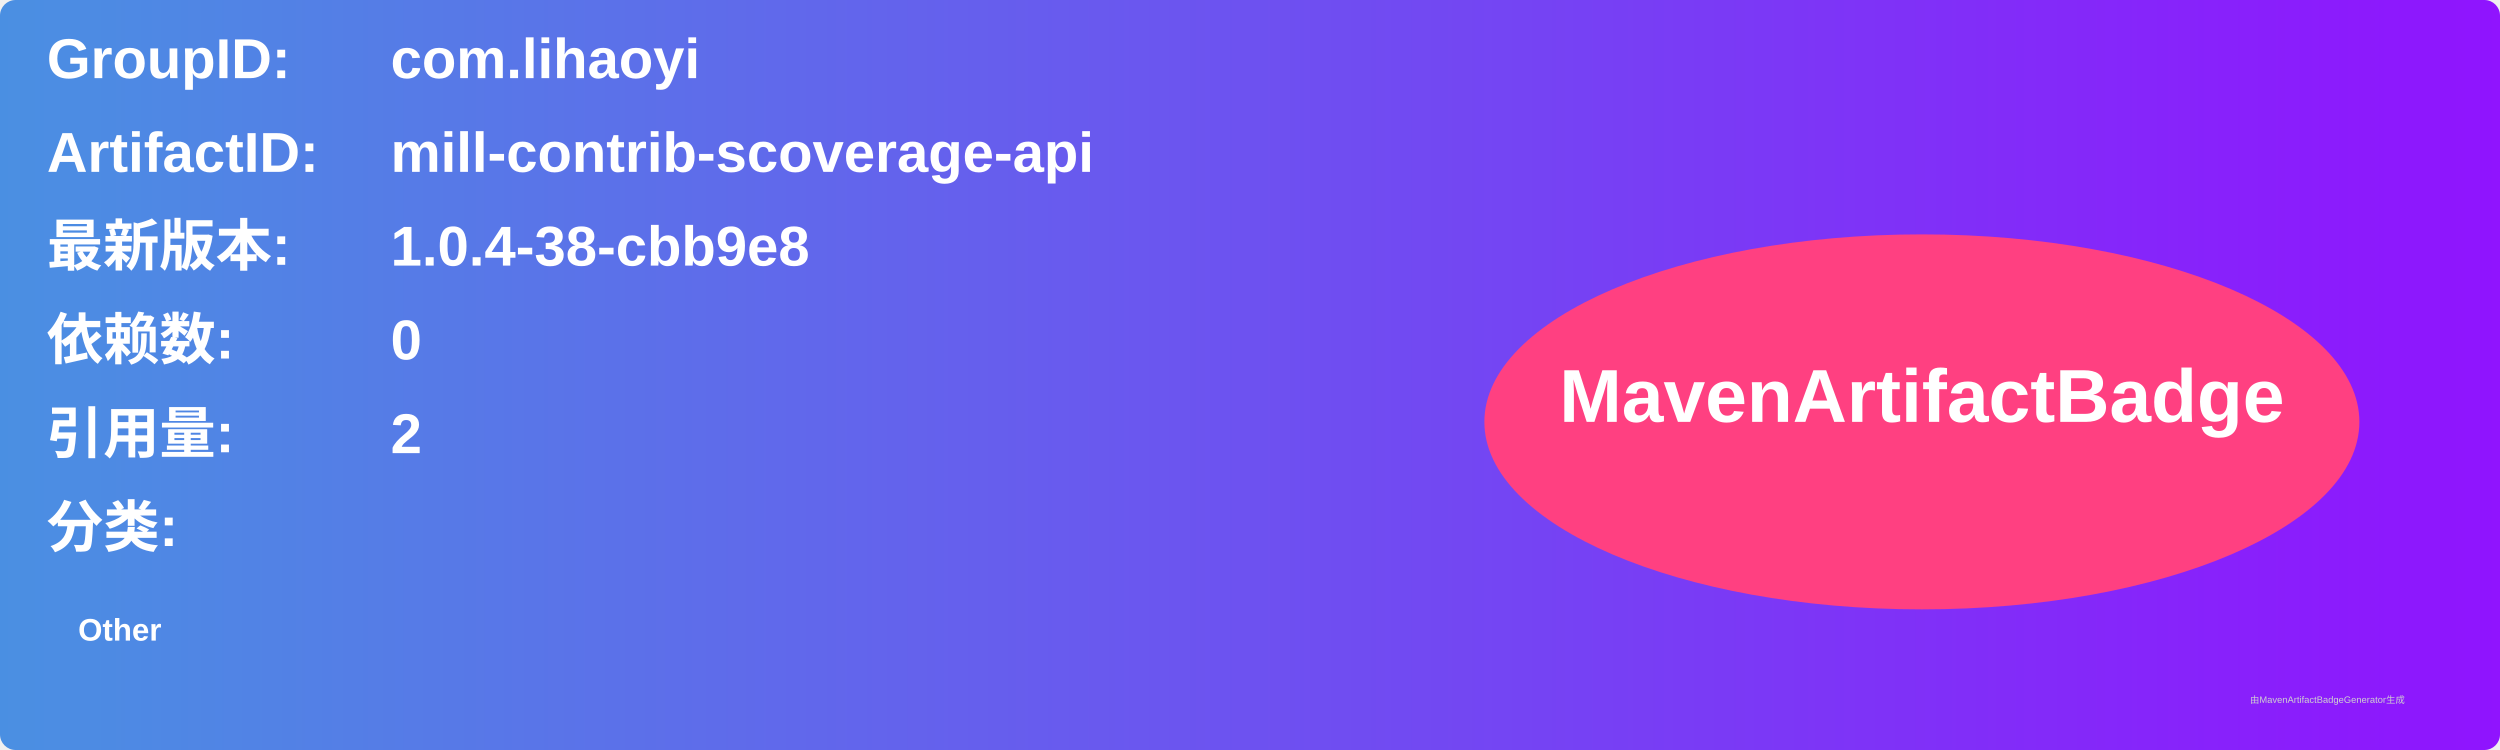
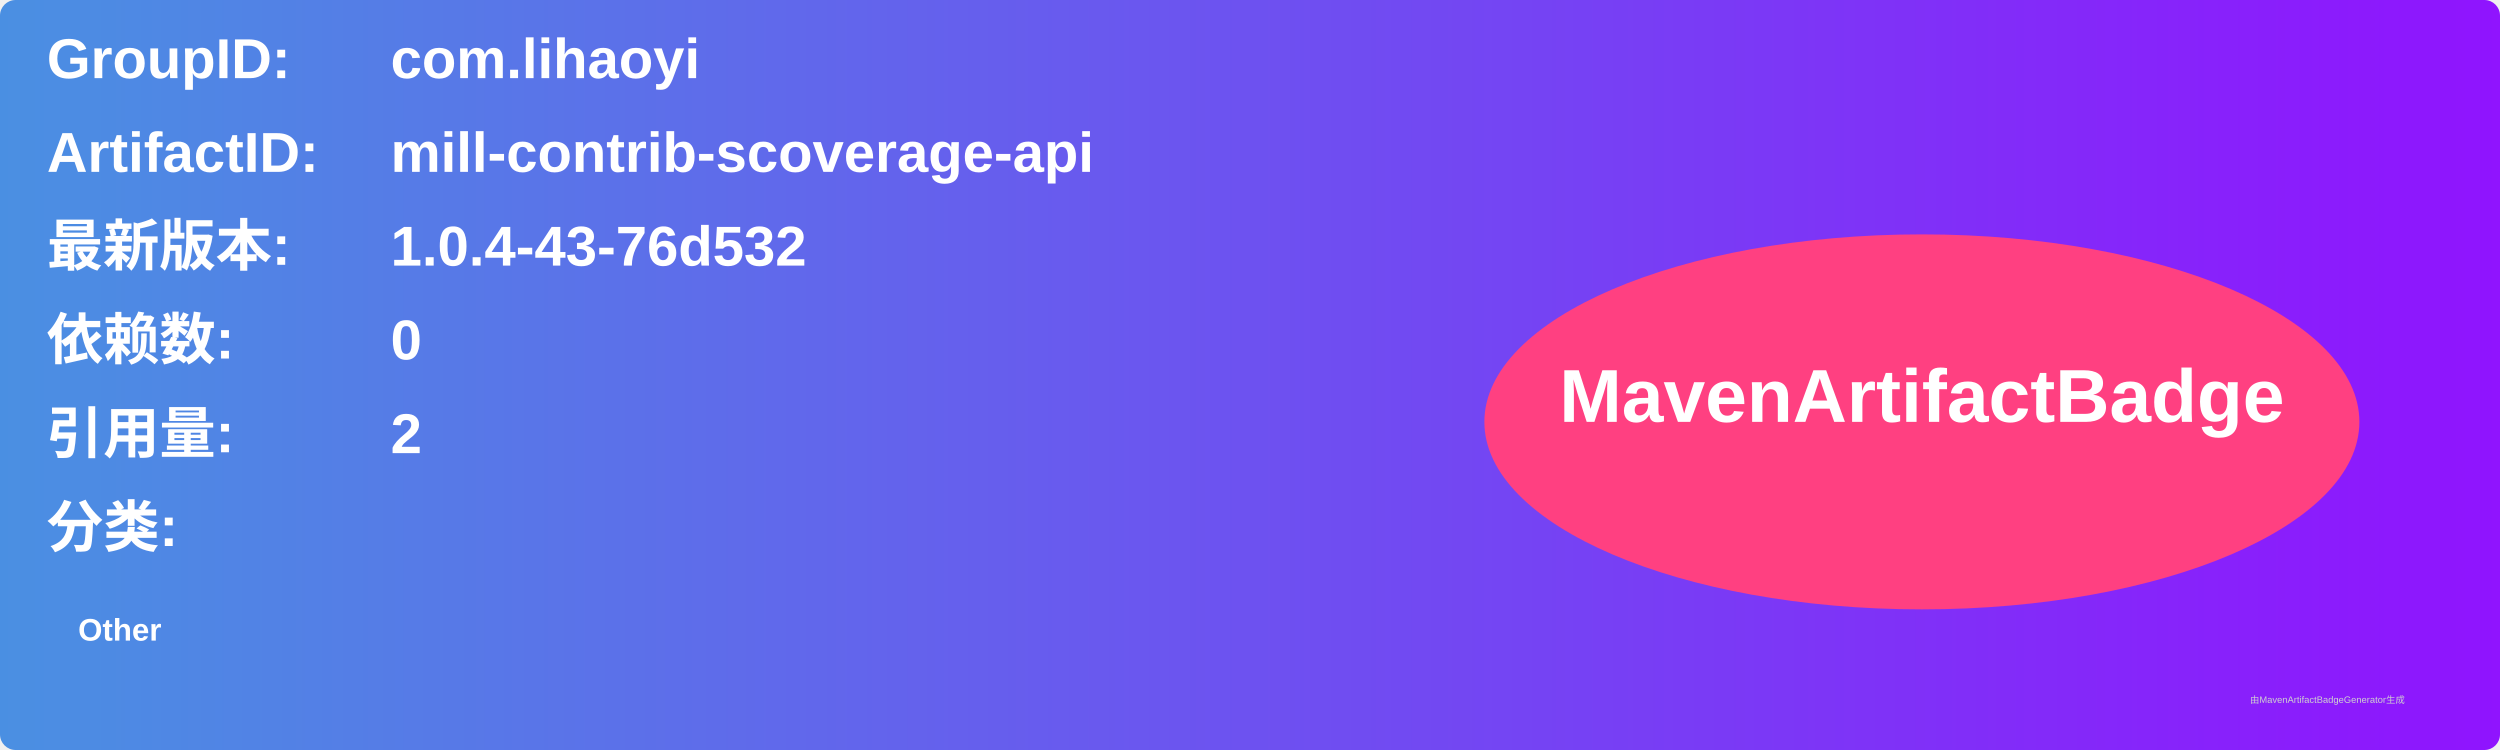
<svg xmlns="http://www.w3.org/2000/svg" width="800" height="240" viewBox="0 0 800 240">
  <linearGradient id="grad" x1="0%" y1="0%" x2="100%" y2="0%">
    <stop offset="0%" stop-color="#4a90e2" />
    <stop offset="100%" stop-color="#9013fe" />
  </linearGradient>
  <rect width="100%" height="100%" rx="5" ry="5" fill="url(#grad)" />
  <g transform="translate(15, 15)">
    <text x="0" y="10" font-family="Arial" font-size="18" fill="white" font-weight="bold" width="260">GroupID:</text>
    <text x="110" y="10" font-family="Arial" font-size="18" fill="white" font-weight="bold" width="460">com.lihaoyi</text>
    <text x="0" y="40" font-family="Arial" font-size="18" fill="white" font-weight="bold" width="260">ArtifactID:</text>
    <text x="110" y="40" font-family="Arial" font-size="18" fill="white" font-weight="bold" width="460">mill-contrib-scoverage-api</text>
    <text x="0" y="70" font-family="Arial" font-size="18" fill="white" font-weight="bold">最新版本:</text>
    <text x="110" y="70" font-family="Arial" font-size="18" fill="white" font-weight="bold">
-       <tspan font-weight="bold">1.0.4-38-cbb9e8</tspan>
+       <tspan font-weight="bold">1.0.4-43-76d532</tspan>
    </text>
    <text x="0" y="100" font-family="Arial" font-size="18" fill="white" font-weight="bold">依赖数: </text>
    <text x="110" y="100" font-family="Arial" font-size="18" fill="white">
      <tspan font-weight="bold">0</tspan>
    </text>
    <text x="0" y="130" font-family="Arial" font-size="18" fill="white" font-weight="bold">引用量: </text>
    <text x="110" y="130" font-family="Arial" font-size="18" fill="white">
      <tspan font-weight="bold">2</tspan>
    </text>
    <text x="0" y="160" font-family="Arial" font-size="18" fill="white" font-weight="bold">分类:</text>
    <text x="10" y="190" font-family="Arial" font-size="10" fill="white">
      <tspan font-weight="bold">Other</tspan>
    </text>
    <ellipse cx="600" cy="120" rx="140" ry="60" fill="#ff4081" />
    <text x="600" y="120" text-anchor="middle" font-family="Arial" font-size="24" fill="white" font-weight="bold">MavenArtifactBadge</text>
  </g>
  <text x="720" y="225" font-family="Arial" font-size="3" fill="#d0d0d0">由MavenArtifactBadgeGenerator生成</text>
</svg>
